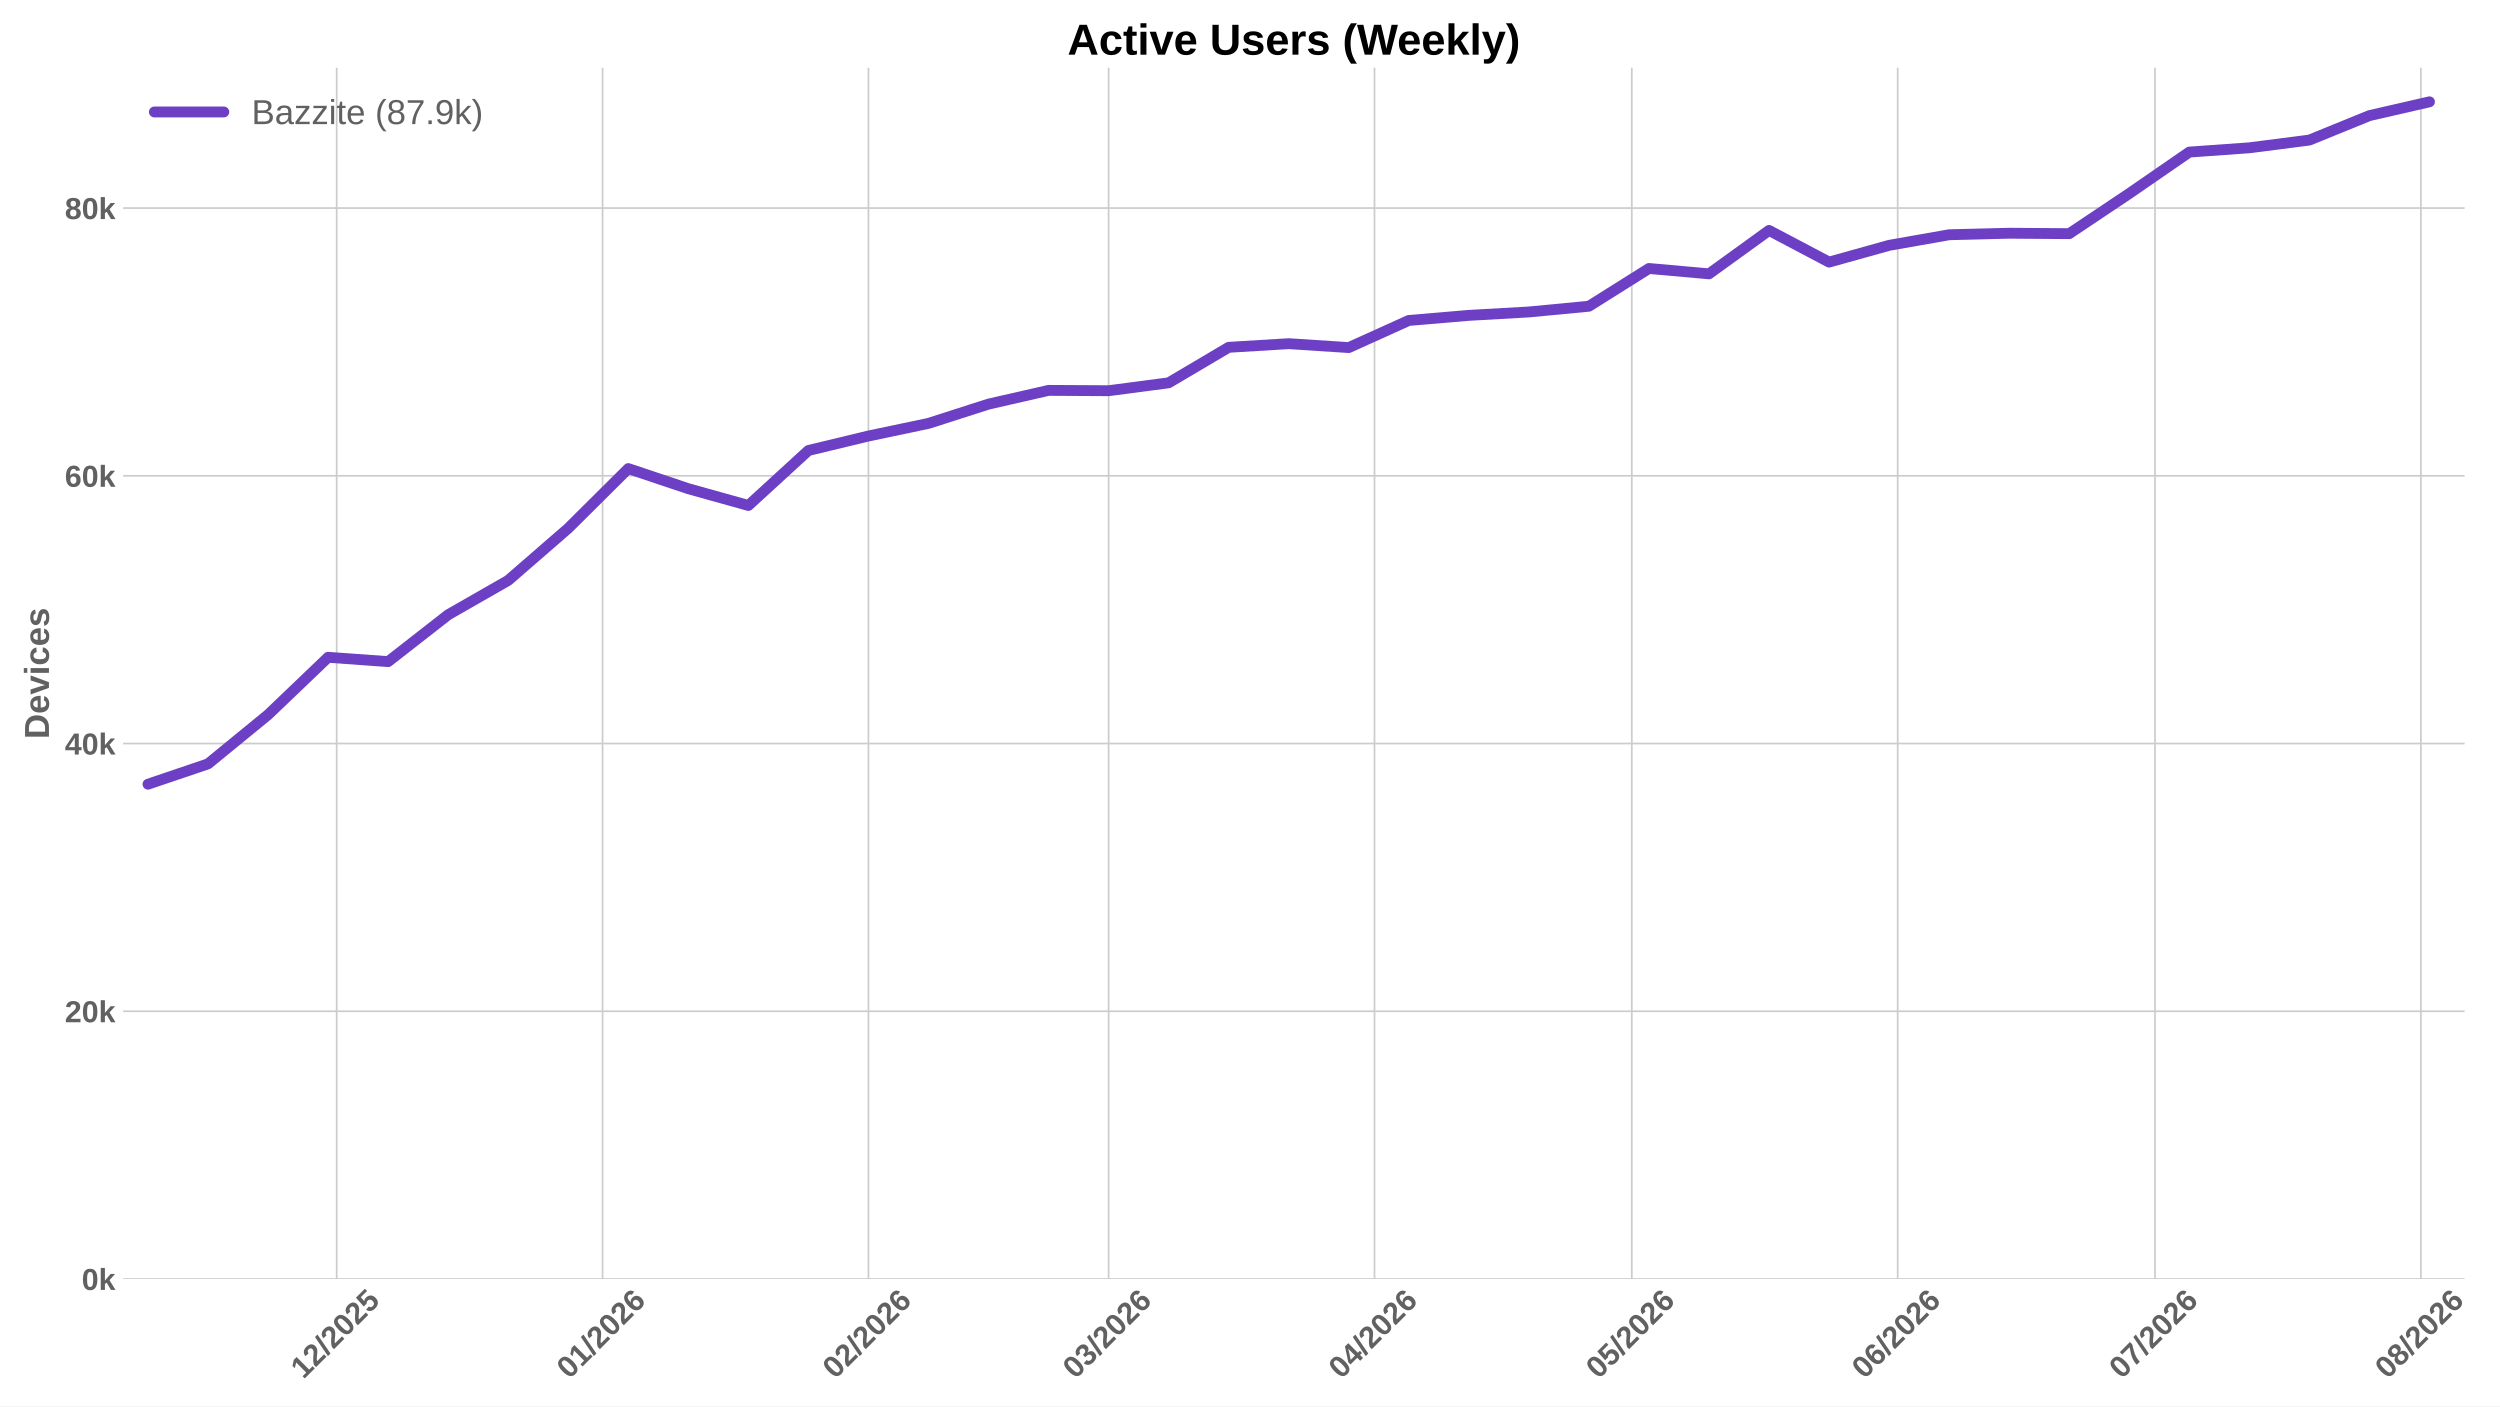
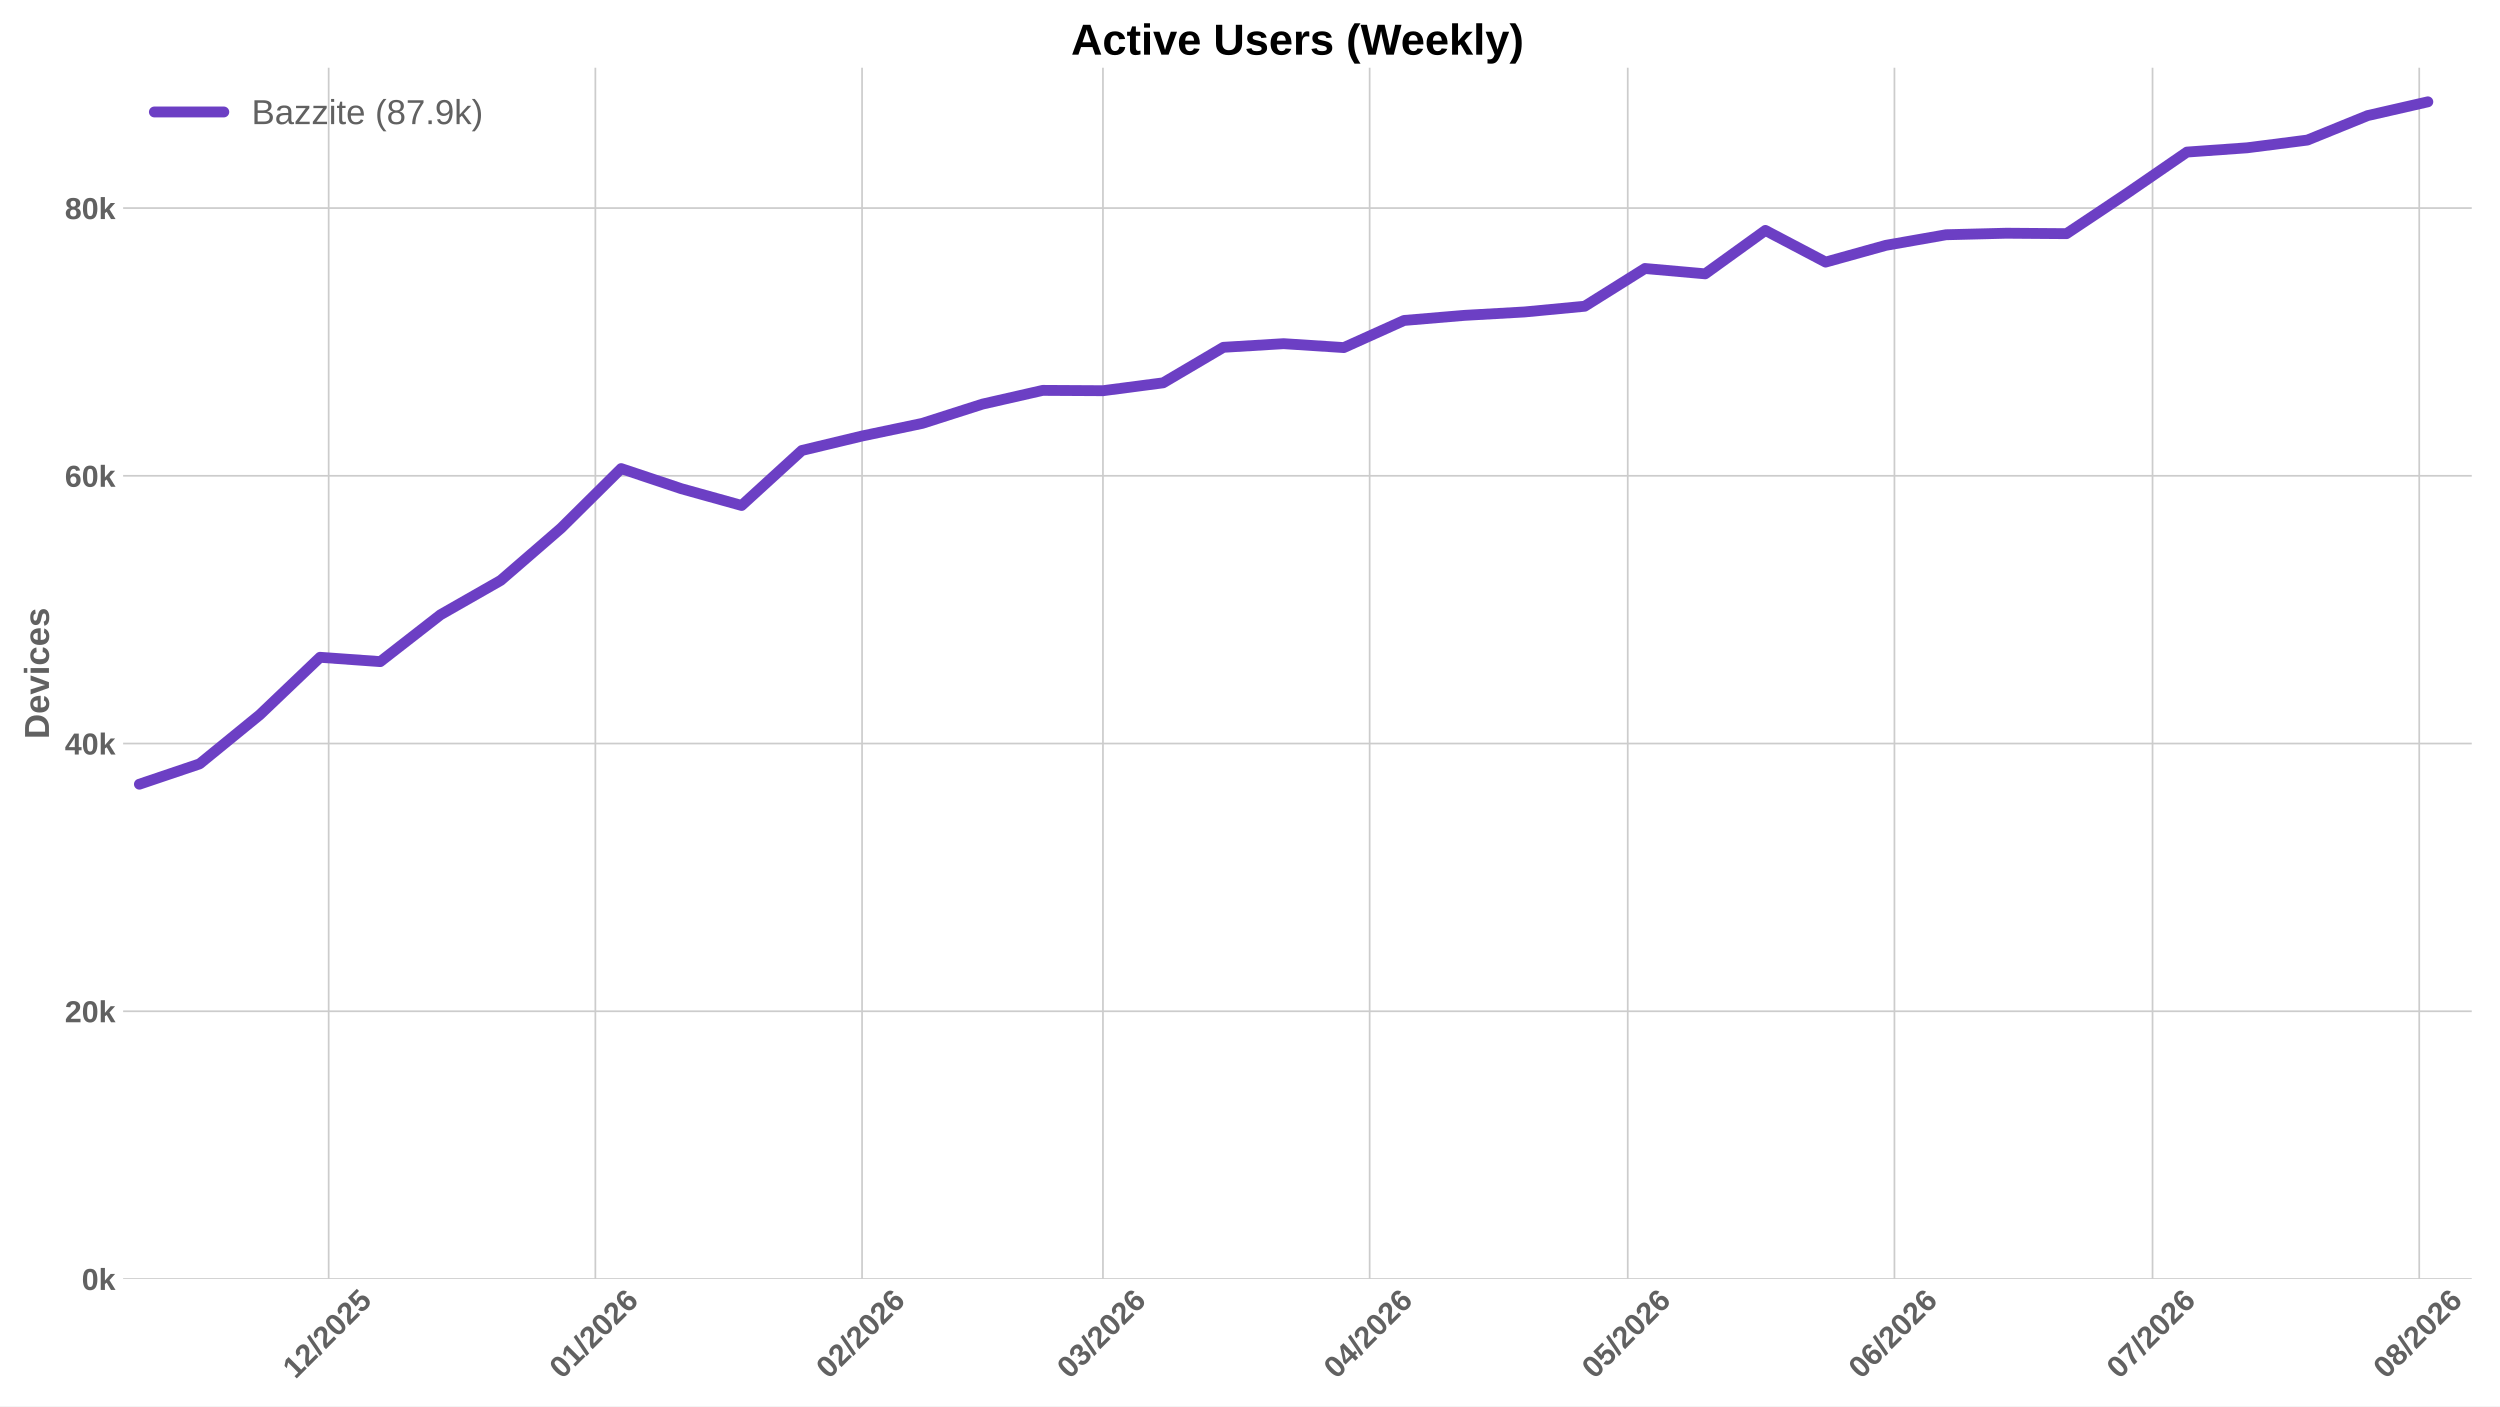
<svg xmlns="http://www.w3.org/2000/svg" xmlns:xlink="http://www.w3.org/1999/xlink" width="1152pt" height="648pt" viewBox="0 0 1152 648" version="1.1">
  <defs>
    <style type="text/css">*{stroke-linejoin: round; stroke-linecap: butt}</style>
  </defs>
  <g id="figure_1">
    <g id="patch_1">
      <path d="M 0 648  L 1152 648  L 1152 0  L 0 0  z " style="fill: #ffffff" />
    </g>
    <g id="axes_1">
      <g id="patch_2">
-         <path d="M 56.73 589.343  L 1135.7 589.343  L 1135.7 31.2  L 56.73 31.2  z " style="fill: #ffffff" />
+         <path d="M 56.73 589.343  L 1138.993 589.343  L 1138.993 31.2  L 56.73 31.2  z " style="fill: #ffffff" />
      </g>
      <g id="matplotlib.axis_1">
        <g id="xtick_1">
          <g id="line2d_1">
-             <path d="M 155.142 589.343  L 155.142 31.2  " clip-path="url(#pb6048ca41b)" style="fill: none; stroke: #cccccc; stroke-width: 0.8; stroke-linecap: round" />
+             <path d="M 151.45 589.343  L 151.45 31.2  " clip-path="url(#p16197e5f18)" style="fill: none; stroke: #cccccc; stroke-width: 0.8; stroke-linecap: round" />
          </g>
          <g id="line2d_2" />
          <g id="text_1">
-             <g style="fill: #616161" transform="translate(139.8117 635.7977) rotate(-45) scale(0.14 -0.14)">
+             <g style="fill: #616161" transform="translate(136.12 635.7977) rotate(-45) scale(0.14 -0.14)">
              <defs>
                <path id="LiberationSans-Bold-31" d="M 403 0  L 403 653  L 1494 653  L 1494 3656  L 438 2997  L 438 3688  L 1541 4403  L 2372 4403  L 2372 653  L 3381 653  L 3381 0  L 403 0  z " transform="scale(0.015625)" />
                <path id="LiberationSans-Bold-32" d="M 222 0  L 222 609  Q 394 988 711 1347  Q 1028 1706 1509 2097  Q 1972 2472 2158 2715  Q 2344 2959 2344 3194  Q 2344 3769 1766 3769  Q 1484 3769 1336 3617  Q 1188 3466 1144 3163  L 259 3213  Q 334 3825 717 4147  Q 1100 4469 1759 4469  Q 2472 4469 2853 4144  Q 3234 3819 3234 3231  Q 3234 2922 3112 2672  Q 2991 2422 2800 2211  Q 2609 2000 2376 1815  Q 2144 1631 1925 1456  Q 1706 1281 1526 1103  Q 1347 925 1259 722  L 3303 722  L 3303 0  L 222 0  z " transform="scale(0.015625)" />
                <path id="LiberationSans-Bold-2f" d="M 63 -128  L 972 4638  L 1716 4638  L 822 -128  L 63 -128  z " transform="scale(0.015625)" />
                <path id="LiberationSans-Bold-30" d="M 3297 2203  Q 3297 1088 2914 512  Q 2531 -63 1766 -63  Q 253 -63 253 2203  Q 253 2994 418 3494  Q 584 3994 915 4231  Q 1247 4469 1791 4469  Q 2572 4469 2934 3903  Q 3297 3338 3297 2203  z M 2416 2203  Q 2416 2813 2356 3150  Q 2297 3488 2165 3634  Q 2034 3781 1784 3781  Q 1519 3781 1383 3632  Q 1247 3484 1189 3148  Q 1131 2813 1131 2203  Q 1131 1600 1192 1261  Q 1253 922 1386 775  Q 1519 628 1772 628  Q 2022 628 2158 783  Q 2294 938 2355 1278  Q 2416 1619 2416 2203  z " transform="scale(0.015625)" />
                <path id="LiberationSans-Bold-35" d="M 3381 1466  Q 3381 766 2945 351  Q 2509 -63 1750 -63  Q 1088 -63 689 235  Q 291 534 197 1100  L 1075 1172  Q 1144 891 1319 762  Q 1494 634 1759 634  Q 2088 634 2283 843  Q 2478 1053 2478 1447  Q 2478 1794 2293 2001  Q 2109 2209 1778 2209  Q 1413 2209 1181 1925  L 325 1925  L 478 4403  L 3125 4403  L 3125 3750  L 1275 3750  L 1203 2638  Q 1522 2919 2000 2919  Q 2628 2919 3004 2528  Q 3381 2138 3381 1466  z " transform="scale(0.015625)" />
              </defs>
              <use xlink:href="#LiberationSans-Bold-31" />
              <use xlink:href="#LiberationSans-Bold-32" transform="translate(55.61523 0)" />
              <use xlink:href="#LiberationSans-Bold-2f" transform="translate(111.2305 0)" />
              <use xlink:href="#LiberationSans-Bold-32" transform="translate(139.0137 0)" />
              <use xlink:href="#LiberationSans-Bold-30" transform="translate(194.6289 0)" />
              <use xlink:href="#LiberationSans-Bold-32" transform="translate(250.2441 0)" />
              <use xlink:href="#LiberationSans-Bold-35" transform="translate(305.8594 0)" />
            </g>
          </g>
        </g>
        <g id="xtick_2">
          <g id="line2d_3">
-             <path d="M 277.662 589.343  L 277.662 31.2  " clip-path="url(#pb6048ca41b)" style="fill: none; stroke: #cccccc; stroke-width: 0.8; stroke-linecap: round" />
+             <path d="M 274.345 589.343  L 274.345 31.2  " clip-path="url(#p16197e5f18)" style="fill: none; stroke: #cccccc; stroke-width: 0.8; stroke-linecap: round" />
          </g>
          <g id="line2d_4" />
          <g id="text_2">
-             <g style="fill: #616161" transform="translate(262.3321 635.7977) rotate(-45) scale(0.14 -0.14)">
+             <g style="fill: #616161" transform="translate(259.0144 635.7977) rotate(-45) scale(0.14 -0.14)">
              <defs>
                <path id="LiberationSans-Bold-36" d="M 3328 1441  Q 3328 738 2934 337  Q 2541 -63 1847 -63  Q 1069 -63 651 482  Q 234 1028 234 2100  Q 234 3278 657 3873  Q 1081 4469 1869 4469  Q 2428 4469 2751 4222  Q 3075 3975 3209 3456  L 2381 3341  Q 2263 3775 1850 3775  Q 1497 3775 1295 3422  Q 1094 3069 1094 2350  Q 1234 2584 1484 2709  Q 1734 2834 2050 2834  Q 2641 2834 2984 2459  Q 3328 2084 3328 1441  z M 2447 1416  Q 2447 1791 2273 1989  Q 2100 2188 1797 2188  Q 1506 2188 1331 2002  Q 1156 1816 1156 1509  Q 1156 1125 1339 873  Q 1522 622 1819 622  Q 2116 622 2281 833  Q 2447 1044 2447 1416  z " transform="scale(0.015625)" />
              </defs>
              <use xlink:href="#LiberationSans-Bold-30" />
              <use xlink:href="#LiberationSans-Bold-31" transform="translate(55.61523 0)" />
              <use xlink:href="#LiberationSans-Bold-2f" transform="translate(111.2305 0)" />
              <use xlink:href="#LiberationSans-Bold-32" transform="translate(139.0137 0)" />
              <use xlink:href="#LiberationSans-Bold-30" transform="translate(194.6289 0)" />
              <use xlink:href="#LiberationSans-Bold-32" transform="translate(250.2441 0)" />
              <use xlink:href="#LiberationSans-Bold-36" transform="translate(305.8594 0)" />
            </g>
          </g>
        </g>
        <g id="xtick_3">
          <g id="line2d_5">
-             <path d="M 400.183 589.343  L 400.183 31.2  " clip-path="url(#pb6048ca41b)" style="fill: none; stroke: #cccccc; stroke-width: 0.8; stroke-linecap: round" />
+             <path d="M 397.239 589.343  L 397.239 31.2  " clip-path="url(#p16197e5f18)" style="fill: none; stroke: #cccccc; stroke-width: 0.8; stroke-linecap: round" />
          </g>
          <g id="line2d_6" />
          <g id="text_3">
-             <g style="fill: #616161" transform="translate(384.8525 635.7977) rotate(-45) scale(0.14 -0.14)">
+             <g style="fill: #616161" transform="translate(381.9087 635.7977) rotate(-45) scale(0.14 -0.14)">
              <use xlink:href="#LiberationSans-Bold-30" />
              <use xlink:href="#LiberationSans-Bold-32" transform="translate(55.61523 0)" />
              <use xlink:href="#LiberationSans-Bold-2f" transform="translate(111.2305 0)" />
              <use xlink:href="#LiberationSans-Bold-32" transform="translate(139.0137 0)" />
              <use xlink:href="#LiberationSans-Bold-30" transform="translate(194.6289 0)" />
              <use xlink:href="#LiberationSans-Bold-32" transform="translate(250.2441 0)" />
              <use xlink:href="#LiberationSans-Bold-36" transform="translate(305.8594 0)" />
            </g>
          </g>
        </g>
        <g id="xtick_4">
          <g id="line2d_7">
-             <path d="M 510.846 589.343  L 510.846 31.2  " clip-path="url(#pb6048ca41b)" style="fill: none; stroke: #cccccc; stroke-width: 0.8; stroke-linecap: round" />
+             <path d="M 508.24 589.343  L 508.24 31.2  " clip-path="url(#p16197e5f18)" style="fill: none; stroke: #cccccc; stroke-width: 0.8; stroke-linecap: round" />
          </g>
          <g id="line2d_8" />
          <g id="text_4">
-             <g style="fill: #616161" transform="translate(495.516 635.7977) rotate(-45) scale(0.14 -0.14)">
+             <g style="fill: #616161" transform="translate(492.91 635.7977) rotate(-45) scale(0.14 -0.14)">
              <defs>
                <path id="LiberationSans-Bold-33" d="M 3328 1222  Q 3328 603 2922 265  Q 2516 -72 1766 -72  Q 1056 -72 637 254  Q 219 581 147 1197  L 1041 1275  Q 1125 641 1763 641  Q 2078 641 2253 797  Q 2428 953 2428 1275  Q 2428 1569 2215 1725  Q 2003 1881 1584 1881  L 1278 1881  L 1278 2591  L 1566 2591  Q 1944 2591 2134 2745  Q 2325 2900 2325 3188  Q 2325 3459 2173 3614  Q 2022 3769 1731 3769  Q 1459 3769 1292 3619  Q 1125 3469 1100 3194  L 222 3256  Q 291 3825 694 4147  Q 1097 4469 1747 4469  Q 2438 4469 2827 4158  Q 3216 3847 3216 3297  Q 3216 2884 2973 2618  Q 2731 2353 2275 2266  L 2275 2253  Q 2781 2194 3054 1920  Q 3328 1647 3328 1222  z " transform="scale(0.015625)" />
              </defs>
              <use xlink:href="#LiberationSans-Bold-30" />
              <use xlink:href="#LiberationSans-Bold-33" transform="translate(55.61523 0)" />
              <use xlink:href="#LiberationSans-Bold-2f" transform="translate(111.2305 0)" />
              <use xlink:href="#LiberationSans-Bold-32" transform="translate(139.0137 0)" />
              <use xlink:href="#LiberationSans-Bold-30" transform="translate(194.6289 0)" />
              <use xlink:href="#LiberationSans-Bold-32" transform="translate(250.2441 0)" />
              <use xlink:href="#LiberationSans-Bold-36" transform="translate(305.8594 0)" />
            </g>
          </g>
        </g>
        <g id="xtick_5">
          <g id="line2d_9">
-             <path d="M 633.367 589.343  L 633.367 31.2  " clip-path="url(#pb6048ca41b)" style="fill: none; stroke: #cccccc; stroke-width: 0.8; stroke-linecap: round" />
+             <path d="M 631.135 589.343  L 631.135 31.2  " clip-path="url(#p16197e5f18)" style="fill: none; stroke: #cccccc; stroke-width: 0.8; stroke-linecap: round" />
          </g>
          <g id="line2d_10" />
          <g id="text_5">
-             <g style="fill: #616161" transform="translate(618.0364 635.7977) rotate(-45) scale(0.14 -0.14)">
+             <g style="fill: #616161" transform="translate(615.8044 635.7977) rotate(-45) scale(0.14 -0.14)">
              <defs>
                <path id="LiberationSans-Bold-34" d="M 2938 897  L 2938 0  L 2100 0  L 2100 897  L 97 897  L 97 1556  L 1956 4403  L 2938 4403  L 2938 1550  L 3525 1550  L 3525 897  L 2938 897  z M 2100 2991  Q 2100 3159 2111 3356  Q 2122 3553 2128 3609  Q 2047 3434 1834 3103  L 813 1550  L 2100 1550  L 2100 2991  z " transform="scale(0.015625)" />
              </defs>
              <use xlink:href="#LiberationSans-Bold-30" />
              <use xlink:href="#LiberationSans-Bold-34" transform="translate(55.61523 0)" />
              <use xlink:href="#LiberationSans-Bold-2f" transform="translate(111.2305 0)" />
              <use xlink:href="#LiberationSans-Bold-32" transform="translate(139.0137 0)" />
              <use xlink:href="#LiberationSans-Bold-30" transform="translate(194.6289 0)" />
              <use xlink:href="#LiberationSans-Bold-32" transform="translate(250.2441 0)" />
              <use xlink:href="#LiberationSans-Bold-36" transform="translate(305.8594 0)" />
            </g>
          </g>
        </g>
        <g id="xtick_6">
          <g id="line2d_11">
-             <path d="M 751.935 589.343  L 751.935 31.2  " clip-path="url(#pb6048ca41b)" style="fill: none; stroke: #cccccc; stroke-width: 0.8; stroke-linecap: round" />
+             <path d="M 750.065 589.343  L 750.065 31.2  " clip-path="url(#p16197e5f18)" style="fill: none; stroke: #cccccc; stroke-width: 0.8; stroke-linecap: round" />
          </g>
          <g id="line2d_12" />
          <g id="text_6">
-             <g style="fill: #616161" transform="translate(736.6046 635.7977) rotate(-45) scale(0.14 -0.14)">
+             <g style="fill: #616161" transform="translate(734.7344 635.7977) rotate(-45) scale(0.14 -0.14)">
              <use xlink:href="#LiberationSans-Bold-30" />
              <use xlink:href="#LiberationSans-Bold-35" transform="translate(55.61523 0)" />
              <use xlink:href="#LiberationSans-Bold-2f" transform="translate(111.2305 0)" />
              <use xlink:href="#LiberationSans-Bold-32" transform="translate(139.0137 0)" />
              <use xlink:href="#LiberationSans-Bold-30" transform="translate(194.6289 0)" />
              <use xlink:href="#LiberationSans-Bold-32" transform="translate(250.2441 0)" />
              <use xlink:href="#LiberationSans-Bold-36" transform="translate(305.8594 0)" />
            </g>
          </g>
        </g>
        <g id="xtick_7">
          <g id="line2d_13">
-             <path d="M 874.455 589.343  L 874.455 31.2  " clip-path="url(#pb6048ca41b)" style="fill: none; stroke: #cccccc; stroke-width: 0.8; stroke-linecap: round" />
+             <path d="M 872.959 589.343  L 872.959 31.2  " clip-path="url(#p16197e5f18)" style="fill: none; stroke: #cccccc; stroke-width: 0.8; stroke-linecap: round" />
          </g>
          <g id="line2d_14" />
          <g id="text_7">
-             <g style="fill: #616161" transform="translate(859.125 635.7977) rotate(-45) scale(0.14 -0.14)">
+             <g style="fill: #616161" transform="translate(857.6287 635.7977) rotate(-45) scale(0.14 -0.14)">
              <use xlink:href="#LiberationSans-Bold-30" />
              <use xlink:href="#LiberationSans-Bold-36" transform="translate(55.61523 0)" />
              <use xlink:href="#LiberationSans-Bold-2f" transform="translate(111.2305 0)" />
              <use xlink:href="#LiberationSans-Bold-32" transform="translate(139.0137 0)" />
              <use xlink:href="#LiberationSans-Bold-30" transform="translate(194.6289 0)" />
              <use xlink:href="#LiberationSans-Bold-32" transform="translate(250.2441 0)" />
              <use xlink:href="#LiberationSans-Bold-36" transform="translate(305.8594 0)" />
            </g>
          </g>
        </g>
        <g id="xtick_8">
          <g id="line2d_15">
-             <path d="M 993.023 589.343  L 993.023 31.2  " clip-path="url(#pb6048ca41b)" style="fill: none; stroke: #cccccc; stroke-width: 0.8; stroke-linecap: round" />
+             <path d="M 991.889 589.343  L 991.889 31.2  " clip-path="url(#p16197e5f18)" style="fill: none; stroke: #cccccc; stroke-width: 0.8; stroke-linecap: round" />
          </g>
          <g id="line2d_16" />
          <g id="text_8">
-             <g style="fill: #616161" transform="translate(977.6931 635.7977) rotate(-45) scale(0.14 -0.14)">
+             <g style="fill: #616161" transform="translate(976.5588 635.7977) rotate(-45) scale(0.14 -0.14)">
              <defs>
                <path id="LiberationSans-Bold-37" d="M 3278 3706  Q 2981 3238 2717 2797  Q 2453 2356 2256 1911  Q 2059 1466 1945 995  Q 1831 525 1831 0  L 916 0  Q 916 550 1059 1064  Q 1203 1578 1475 2111  Q 1747 2644 2463 3681  L 275 3681  L 275 4403  L 3278 4403  L 3278 3706  z " transform="scale(0.015625)" />
              </defs>
              <use xlink:href="#LiberationSans-Bold-30" />
              <use xlink:href="#LiberationSans-Bold-37" transform="translate(55.61523 0)" />
              <use xlink:href="#LiberationSans-Bold-2f" transform="translate(111.2305 0)" />
              <use xlink:href="#LiberationSans-Bold-32" transform="translate(139.0137 0)" />
              <use xlink:href="#LiberationSans-Bold-30" transform="translate(194.6289 0)" />
              <use xlink:href="#LiberationSans-Bold-32" transform="translate(250.2441 0)" />
              <use xlink:href="#LiberationSans-Bold-36" transform="translate(305.8594 0)" />
            </g>
          </g>
        </g>
        <g id="xtick_9">
          <g id="line2d_17">
-             <path d="M 1115.544 589.343  L 1115.544 31.2  " clip-path="url(#pb6048ca41b)" style="fill: none; stroke: #cccccc; stroke-width: 0.8; stroke-linecap: round" />
+             <path d="M 1114.783 589.343  L 1114.783 31.2  " clip-path="url(#p16197e5f18)" style="fill: none; stroke: #cccccc; stroke-width: 0.8; stroke-linecap: round" />
          </g>
          <g id="line2d_18" />
          <g id="text_9">
-             <g style="fill: #616161" transform="translate(1100.213 635.7977) rotate(-45) scale(0.14 -0.14)">
+             <g style="fill: #616161" transform="translate(1099.453 635.7977) rotate(-45) scale(0.14 -0.14)">
              <defs>
                <path id="LiberationSans-Bold-38" d="M 3363 1241  Q 3363 622 2953 279  Q 2544 -63 1784 -63  Q 1031 -63 617 278  Q 203 619 203 1234  Q 203 1656 447 1945  Q 691 2234 1100 2303  L 1100 2316  Q 744 2394 525 2669  Q 306 2944 306 3303  Q 306 3844 689 4156  Q 1072 4469 1772 4469  Q 2488 4469 2870 4164  Q 3253 3859 3253 3297  Q 3253 2938 3036 2666  Q 2819 2394 2453 2322  L 2453 2309  Q 2878 2241 3120 1961  Q 3363 1681 3363 1241  z M 2350 3250  Q 2350 3563 2206 3708  Q 2063 3853 1772 3853  Q 1203 3853 1203 3250  Q 1203 2619 1778 2619  Q 2066 2619 2208 2766  Q 2350 2913 2350 3250  z M 2453 1313  Q 2453 2003 1766 2003  Q 1447 2003 1276 1822  Q 1106 1641 1106 1300  Q 1106 913 1275 734  Q 1444 556 1791 556  Q 2131 556 2292 734  Q 2453 913 2453 1313  z " transform="scale(0.015625)" />
              </defs>
              <use xlink:href="#LiberationSans-Bold-30" />
              <use xlink:href="#LiberationSans-Bold-38" transform="translate(55.61523 0)" />
              <use xlink:href="#LiberationSans-Bold-2f" transform="translate(111.2305 0)" />
              <use xlink:href="#LiberationSans-Bold-32" transform="translate(139.0137 0)" />
              <use xlink:href="#LiberationSans-Bold-30" transform="translate(194.6289 0)" />
              <use xlink:href="#LiberationSans-Bold-32" transform="translate(250.2441 0)" />
              <use xlink:href="#LiberationSans-Bold-36" transform="translate(305.8594 0)" />
            </g>
          </g>
        </g>
      </g>
      <g id="matplotlib.axis_2">
        <g id="ytick_1">
          <g id="line2d_19">
-             <path d="M 56.73 589.343  L 1135.7 589.343  " clip-path="url(#pb6048ca41b)" style="fill: none; stroke: #cccccc; stroke-width: 0.8; stroke-linecap: round" />
+             <path d="M 56.73 589.343  L 1138.993 589.343  " clip-path="url(#p16197e5f18)" style="fill: none; stroke: #cccccc; stroke-width: 0.8; stroke-linecap: round" />
          </g>
          <g id="line2d_20" />
          <g id="text_10">
            <g style="fill: #616161" transform="translate(37.65937 594.416) scale(0.14 -0.14)">
              <defs>
                <path id="LiberationSans-Bold-6b" d="M 2606 0  L 1703 1531  L 1325 1269  L 1325 0  L 447 0  L 447 4638  L 1325 4638  L 1325 1981  L 2531 3381  L 3475 3381  L 2288 2063  L 3566 0  L 2606 0  z " transform="scale(0.015625)" />
              </defs>
              <use xlink:href="#LiberationSans-Bold-30" />
              <use xlink:href="#LiberationSans-Bold-6b" transform="translate(55.61523 0)" />
            </g>
          </g>
        </g>
        <g id="ytick_2">
          <g id="line2d_21">
-             <path d="M 56.73 465.977  L 1135.7 465.977  " clip-path="url(#pb6048ca41b)" style="fill: none; stroke: #cccccc; stroke-width: 0.8; stroke-linecap: round" />
+             <path d="M 56.73 465.977  L 1138.993 465.977  " clip-path="url(#p16197e5f18)" style="fill: none; stroke: #cccccc; stroke-width: 0.8; stroke-linecap: round" />
          </g>
          <g id="line2d_22" />
          <g id="text_11">
            <g style="fill: #616161" transform="translate(29.87406 471.0502) scale(0.14 -0.14)">
              <use xlink:href="#LiberationSans-Bold-32" />
              <use xlink:href="#LiberationSans-Bold-30" transform="translate(55.61523 0)" />
              <use xlink:href="#LiberationSans-Bold-6b" transform="translate(111.2305 0)" />
            </g>
          </g>
        </g>
        <g id="ytick_3">
          <g id="line2d_23">
-             <path d="M 56.73 342.611  L 1135.7 342.611  " clip-path="url(#pb6048ca41b)" style="fill: none; stroke: #cccccc; stroke-width: 0.8; stroke-linecap: round" />
+             <path d="M 56.73 342.611  L 1138.993 342.611  " clip-path="url(#p16197e5f18)" style="fill: none; stroke: #cccccc; stroke-width: 0.8; stroke-linecap: round" />
          </g>
          <g id="line2d_24" />
          <g id="text_12">
            <g style="fill: #616161" transform="translate(29.87406 347.6843) scale(0.14 -0.14)">
              <use xlink:href="#LiberationSans-Bold-34" />
              <use xlink:href="#LiberationSans-Bold-30" transform="translate(55.61523 0)" />
              <use xlink:href="#LiberationSans-Bold-6b" transform="translate(111.2305 0)" />
            </g>
          </g>
        </g>
        <g id="ytick_4">
          <g id="line2d_25">
-             <path d="M 56.73 219.246  L 1135.7 219.246  " clip-path="url(#pb6048ca41b)" style="fill: none; stroke: #cccccc; stroke-width: 0.8; stroke-linecap: round" />
+             <path d="M 56.73 219.246  L 1138.993 219.246  " clip-path="url(#p16197e5f18)" style="fill: none; stroke: #cccccc; stroke-width: 0.8; stroke-linecap: round" />
          </g>
          <g id="line2d_26" />
          <g id="text_13">
            <g style="fill: #616161" transform="translate(29.87406 224.3185) scale(0.14 -0.14)">
              <use xlink:href="#LiberationSans-Bold-36" />
              <use xlink:href="#LiberationSans-Bold-30" transform="translate(55.61523 0)" />
              <use xlink:href="#LiberationSans-Bold-6b" transform="translate(111.2305 0)" />
            </g>
          </g>
        </g>
        <g id="ytick_5">
          <g id="line2d_27">
-             <path d="M 56.73 95.88  L 1135.7 95.88  " clip-path="url(#pb6048ca41b)" style="fill: none; stroke: #cccccc; stroke-width: 0.8; stroke-linecap: round" />
+             <path d="M 56.73 95.88  L 1138.993 95.88  " clip-path="url(#p16197e5f18)" style="fill: none; stroke: #cccccc; stroke-width: 0.8; stroke-linecap: round" />
          </g>
          <g id="line2d_28" />
          <g id="text_14">
            <g style="fill: #616161" transform="translate(29.87406 100.9526) scale(0.14 -0.14)">
              <use xlink:href="#LiberationSans-Bold-38" />
              <use xlink:href="#LiberationSans-Bold-30" transform="translate(55.61523 0)" />
              <use xlink:href="#LiberationSans-Bold-6b" transform="translate(111.2305 0)" />
            </g>
          </g>
        </g>
        <g id="text_15">
          <g style="fill: #616161" transform="translate(22.55406 340.5153) rotate(-90) scale(0.16 -0.16)">
            <defs>
              <path id="LiberationSans-Bold-44" d="M 4353 2234  Q 4353 1553 4086 1045  Q 3819 538 3330 269  Q 2841 0 2209 0  L 428 0  L 428 4403  L 2022 4403  Q 3134 4403 3743 3842  Q 4353 3281 4353 2234  z M 3425 2234  Q 3425 2944 3056 3317  Q 2688 3691 2003 3691  L 1350 3691  L 1350 713  L 2131 713  Q 2725 713 3075 1122  Q 3425 1531 3425 2234  z " transform="scale(0.015625)" />
              <path id="LiberationSans-Bold-65" d="M 1831 -63  Q 1069 -63 659 389  Q 250 841 250 1706  Q 250 2544 665 2994  Q 1081 3444 1844 3444  Q 2572 3444 2956 2961  Q 3341 2478 3341 1547  L 3341 1522  L 1172 1522  Q 1172 1028 1355 776  Q 1538 525 1875 525  Q 2341 525 2463 928  L 3291 856  Q 2931 -63 1831 -63  z M 1831 2891  Q 1522 2891 1355 2675  Q 1188 2459 1178 2072  L 2491 2072  Q 2466 2481 2294 2686  Q 2122 2891 1831 2891  z " transform="scale(0.015625)" />
              <path id="LiberationSans-Bold-76" d="M 2284 0  L 1234 0  L 25 3381  L 953 3381  L 1544 1491  Q 1591 1334 1766 709  Q 1797 838 1894 1159  Q 1991 1481 2613 3381  L 3531 3381  L 2284 0  z " transform="scale(0.015625)" />
              <path id="LiberationSans-Bold-69" d="M 447 3991  L 447 4638  L 1325 4638  L 1325 3991  L 447 3991  z M 447 0  L 447 3381  L 1325 3381  L 1325 0  L 447 0  z " transform="scale(0.015625)" />
              <path id="LiberationSans-Bold-63" d="M 1856 -63  Q 1088 -63 669 395  Q 250 853 250 1672  Q 250 2509 672 2976  Q 1094 3444 1869 3444  Q 2466 3444 2856 3144  Q 3247 2844 3347 2316  L 2463 2272  Q 2425 2531 2275 2686  Q 2125 2841 1850 2841  Q 1172 2841 1172 1706  Q 1172 538 1863 538  Q 2113 538 2281 695  Q 2450 853 2491 1166  L 3372 1125  Q 3325 778 3123 506  Q 2922 234 2594 85  Q 2266 -63 1856 -63  z " transform="scale(0.015625)" />
              <path id="LiberationSans-Bold-73" d="M 3297 988  Q 3297 497 2895 217  Q 2494 -63 1784 -63  Q 1088 -63 717 157  Q 347 378 225 844  L 997 959  Q 1063 719 1223 619  Q 1384 519 1784 519  Q 2153 519 2322 612  Q 2491 706 2491 906  Q 2491 1069 2355 1164  Q 2219 1259 1894 1325  Q 1150 1472 890 1598  Q 631 1725 495 1926  Q 359 2128 359 2422  Q 359 2906 732 3176  Q 1106 3447 1791 3447  Q 2394 3447 2761 3212  Q 3128 2978 3219 2534  L 2441 2453  Q 2403 2659 2256 2761  Q 2109 2863 1791 2863  Q 1478 2863 1322 2783  Q 1166 2703 1166 2516  Q 1166 2369 1286 2283  Q 1406 2197 1691 2141  Q 2088 2059 2395 1973  Q 2703 1888 2889 1769  Q 3075 1650 3186 1464  Q 3297 1278 3297 988  z " transform="scale(0.015625)" />
            </defs>
            <use xlink:href="#LiberationSans-Bold-44" />
            <use xlink:href="#LiberationSans-Bold-65" transform="translate(72.2168 0)" />
            <use xlink:href="#LiberationSans-Bold-76" transform="translate(127.832 0)" />
            <use xlink:href="#LiberationSans-Bold-69" transform="translate(183.4473 0)" />
            <use xlink:href="#LiberationSans-Bold-63" transform="translate(211.2305 0)" />
            <use xlink:href="#LiberationSans-Bold-65" transform="translate(266.8457 0)" />
            <use xlink:href="#LiberationSans-Bold-73" transform="translate(322.4609 0)" />
          </g>
        </g>
      </g>
      <g id="line2d_29">
-         <path d="M 68.192 361.363  L 95.858 351.987  L 123.524 329.35  L 151.19 302.882  L 178.856 304.874  L 206.521 283.273  L 234.187 267.439  L 261.853 243.419  L 289.519 215.927  L 317.185 225.204  L 344.851 232.921  L 372.517 207.581  L 400.183 200.913  L 427.849 195.091  L 455.515 186.208  L 483.18 179.886  L 510.846 180.04  L 538.512 176.401  L 566.178 160.042  L 593.844 158.365  L 621.51 160.166  L 649.176 147.663  L 676.842 145.325  L 704.508 143.752  L 732.174 141.112  L 759.839 123.723  L 787.505 126.185  L 815.171 106.181  L 842.837 120.775  L 870.503 113.052  L 898.169 108.173  L 925.835 107.47  L 953.501 107.674  L 981.167 89.163  L 1008.832 70.078  L 1036.498 68.104  L 1064.164 64.545  L 1091.83 53.269  L 1119.496 46.922  " clip-path="url(#pb6048ca41b)" style="fill: none; stroke: #6c3fc4; stroke-width: 5; stroke-linecap: round" />
+         <path d="M 64.235 361.363  L 91.985 351.987  L 119.736 329.35  L 147.486 302.882  L 175.236 304.874  L 202.987 283.273  L 230.737 267.439  L 258.487 243.419  L 286.238 215.927  L 313.988 225.204  L 341.738 232.921  L 369.489 207.581  L 397.239 200.913  L 424.989 195.091  L 452.74 186.208  L 480.49 179.886  L 508.24 180.04  L 535.991 176.401  L 563.741 160.042  L 591.491 158.365  L 619.242 160.166  L 646.992 147.663  L 674.742 145.325  L 702.493 143.752  L 730.243 141.112  L 757.993 123.723  L 785.744 126.185  L 813.494 106.181  L 841.244 120.775  L 868.995 113.052  L 896.745 108.173  L 924.495 107.47  L 952.246 107.674  L 979.996 89.163  L 1007.746 70.078  L 1035.497 68.104  L 1063.247 64.545  L 1090.997 53.269  L 1118.748 46.922  " clip-path="url(#p16197e5f18)" style="fill: none; stroke: #6c3fc4; stroke-width: 5; stroke-linecap: round" />
      </g>
      <g id="patch_3">
        <path d="M 56.73 589.343  L 56.73 31.2  " style="fill: none" />
      </g>
      <g id="patch_4">
-         <path d="M 1135.7 589.343  L 1135.7 31.2  " style="fill: none" />
+         <path d="M 1138.993 589.343  L 1138.993 31.2  " style="fill: none" />
      </g>
      <g id="patch_5">
-         <path d="M 56.73 589.343  L 1135.7 589.343  " style="fill: none" />
+         <path d="M 56.73 589.343  L 1138.993 589.343  " style="fill: none" />
      </g>
      <g id="patch_6">
-         <path d="M 56.73 31.2  L 1135.7 31.2  " style="fill: none" />
+         <path d="M 56.73 31.2  L 1138.993 31.2  " style="fill: none" />
      </g>
      <g id="text_16">
-         <g transform="translate(491.904 25.2) scale(0.2 -0.2)">
+         <g transform="translate(493.5506 25.2) scale(0.2 -0.2)">
          <defs>
            <path id="LiberationSans-Bold-41" d="M 3541 0  L 3150 1125  L 1472 1125  L 1081 0  L 159 0  L 1766 4403  L 2853 4403  L 4453 0  L 3541 0  z M 2309 3725  L 2291 3656  Q 2259 3544 2215 3400  Q 2172 3256 1678 1819  L 2944 1819  L 2509 3084  L 2375 3509  L 2309 3725  z " transform="scale(0.015625)" />
            <path id="LiberationSans-Bold-74" d="M 1313 -56  Q 925 -56 715 155  Q 506 366 506 794  L 506 2788  L 78 2788  L 78 3381  L 550 3381  L 825 4175  L 1375 4175  L 1375 3381  L 2016 3381  L 2016 2788  L 1375 2788  L 1375 1031  Q 1375 784 1469 667  Q 1563 550 1759 550  Q 1863 550 2053 594  L 2053 50  Q 1728 -56 1313 -56  z " transform="scale(0.015625)" />
            <path id="LiberationSans-Bold-20" transform="scale(0.015625)" />
            <path id="LiberationSans-Bold-55" d="M 2259 -63  Q 1350 -63 867 381  Q 384 825 384 1650  L 384 4403  L 1306 4403  L 1306 1722  Q 1306 1200 1554 929  Q 1803 659 2284 659  Q 2778 659 3043 942  Q 3309 1225 3309 1753  L 3309 4403  L 4231 4403  L 4231 1697  Q 4231 859 3714 398  Q 3197 -63 2259 -63  z " transform="scale(0.015625)" />
            <path id="LiberationSans-Bold-72" d="M 447 0  L 447 2588  Q 447 2866 439 3052  Q 431 3238 422 3381  L 1259 3381  Q 1269 3325 1284 3039  Q 1300 2753 1300 2659  L 1313 2659  Q 1441 3016 1541 3161  Q 1641 3306 1778 3376  Q 1916 3447 2122 3447  Q 2291 3447 2394 3400  L 2394 2666  Q 2181 2713 2019 2713  Q 1691 2713 1508 2447  Q 1325 2181 1325 1659  L 1325 0  L 447 0  z " transform="scale(0.015625)" />
            <path id="LiberationSans-Bold-28" d="M 1247 -1328  Q 756 -622 537 81  Q 319 784 319 1659  Q 319 2531 537 3232  Q 756 3934 1247 4638  L 2125 4638  Q 1631 3925 1407 3219  Q 1184 2513 1184 1656  Q 1184 803 1406 101  Q 1628 -600 2125 -1328  L 1247 -1328  z " transform="scale(0.015625)" />
            <path id="LiberationSans-Bold-57" d="M 4897 0  L 3803 0  L 3206 2547  Q 3097 2997 3022 3488  Q 2947 3078 2900 2864  Q 2853 2650 2234 0  L 1141 0  L 6 4403  L 941 4403  L 1578 1559  L 1722 872  Q 1809 1306 1892 1701  Q 1975 2097 2516 4403  L 3547 4403  L 4103 2059  Q 4169 1797 4325 872  L 4403 1234  L 4569 1953  L 5100 4403  L 6034 4403  L 4897 0  z " transform="scale(0.015625)" />
            <path id="LiberationSans-Bold-6c" d="M 447 0  L 447 4638  L 1325 4638  L 1325 0  L 447 0  z " transform="scale(0.015625)" />
            <path id="LiberationSans-Bold-79" d="M 884 -1328  Q 569 -1328 331 -1288  L 331 -663  Q 497 -688 634 -688  Q 822 -688 945 -628  Q 1069 -569 1167 -431  Q 1266 -294 1388 34  L 50 3381  L 978 3381  L 1509 1797  Q 1634 1456 1825 753  L 1903 1050  L 2106 1784  L 2606 3381  L 3525 3381  L 2188 -178  Q 1919 -828 1630 -1078  Q 1341 -1328 884 -1328  z " transform="scale(0.015625)" />
            <path id="LiberationSans-Bold-29" d="M 6 -1328  Q 506 -597 726 101  Q 947 800 947 1656  Q 947 2516 722 3223  Q 497 3931 6 4638  L 884 4638  Q 1378 3928 1595 3225  Q 1813 2522 1813 1659  Q 1813 791 1595 87  Q 1378 -616 884 -1328  L 6 -1328  z " transform="scale(0.015625)" />
          </defs>
          <use xlink:href="#LiberationSans-Bold-41" />
          <use xlink:href="#LiberationSans-Bold-63" transform="translate(72.2168 0)" />
          <use xlink:href="#LiberationSans-Bold-74" transform="translate(127.832 0)" />
          <use xlink:href="#LiberationSans-Bold-69" transform="translate(161.1328 0)" />
          <use xlink:href="#LiberationSans-Bold-76" transform="translate(188.916 0)" />
          <use xlink:href="#LiberationSans-Bold-65" transform="translate(244.5312 0)" />
          <use xlink:href="#LiberationSans-Bold-20" transform="translate(300.1465 0)" />
          <use xlink:href="#LiberationSans-Bold-55" transform="translate(327.9297 0)" />
          <use xlink:href="#LiberationSans-Bold-73" transform="translate(400.1465 0)" />
          <use xlink:href="#LiberationSans-Bold-65" transform="translate(455.7617 0)" />
          <use xlink:href="#LiberationSans-Bold-72" transform="translate(511.377 0)" />
          <use xlink:href="#LiberationSans-Bold-73" transform="translate(550.293 0)" />
          <use xlink:href="#LiberationSans-Bold-20" transform="translate(605.9082 0)" />
          <use xlink:href="#LiberationSans-Bold-28" transform="translate(633.6914 0)" />
          <use xlink:href="#LiberationSans-Bold-57" transform="translate(666.9922 0)" />
          <use xlink:href="#LiberationSans-Bold-65" transform="translate(759.627 0)" />
          <use xlink:href="#LiberationSans-Bold-65" transform="translate(815.2422 0)" />
          <use xlink:href="#LiberationSans-Bold-6b" transform="translate(870.8574 0)" />
          <use xlink:href="#LiberationSans-Bold-6c" transform="translate(926.4727 0)" />
          <use xlink:href="#LiberationSans-Bold-79" transform="translate(954.2559 0)" />
          <use xlink:href="#LiberationSans-Bold-29" transform="translate(1009.871 0)" />
        </g>
      </g>
      <g id="legend_1">
        <g id="line2d_30">
          <path d="M 71.13 51.595  L 87.13 51.595  L 103.13 51.595  " style="fill: none; stroke: #6c3fc4; stroke-width: 5; stroke-linecap: round" />
        </g>
        <g id="text_17">
          <g style="fill: #616161" transform="translate(115.93 57.195) scale(0.16 -0.16)">
            <defs>
              <path id="LiberationSans-42" d="M 3931 1241  Q 3931 653 3503 326  Q 3075 0 2313 0  L 525 0  L 525 4403  L 2125 4403  Q 3675 4403 3675 3334  Q 3675 2944 3456 2678  Q 3238 2413 2838 2322  Q 3363 2259 3647 1970  Q 3931 1681 3931 1241  z M 3075 3263  Q 3075 3619 2831 3772  Q 2588 3925 2125 3925  L 1122 3925  L 1122 2531  L 2125 2531  Q 2603 2531 2839 2711  Q 3075 2891 3075 3263  z M 3328 1288  Q 3328 2066 2234 2066  L 1122 2066  L 1122 478  L 2281 478  Q 2828 478 3078 681  Q 3328 884 3328 1288  z " transform="scale(0.015625)" />
              <path id="LiberationSans-61" d="M 1294 -63  Q 784 -63 528 206  Q 272 475 272 944  Q 272 1469 617 1750  Q 963 2031 1731 2050  L 2491 2063  L 2491 2247  Q 2491 2659 2316 2837  Q 2141 3016 1766 3016  Q 1388 3016 1216 2887  Q 1044 2759 1009 2478  L 422 2531  Q 566 3444 1778 3444  Q 2416 3444 2737 3151  Q 3059 2859 3059 2306  L 3059 850  Q 3059 600 3125 473  Q 3191 347 3375 347  Q 3456 347 3559 369  L 3559 19  Q 3347 -31 3125 -31  Q 2813 -31 2670 133  Q 2528 297 2509 647  L 2491 647  Q 2275 259 1989 98  Q 1703 -63 1294 -63  z M 1422 359  Q 1731 359 1972 500  Q 2213 641 2352 886  Q 2491 1131 2491 1391  L 2491 1669  L 1875 1656  Q 1478 1650 1273 1575  Q 1069 1500 959 1344  Q 850 1188 850 934  Q 850 659 998 509  Q 1147 359 1422 359  z " transform="scale(0.015625)" />
              <path id="LiberationSans-7a" d="M 259 0  L 259 428  L 2150 2947  L 366 2947  L 366 3381  L 2816 3381  L 2816 2953  L 922 434  L 2881 434  L 2881 0  L 259 0  z " transform="scale(0.015625)" />
              <path id="LiberationSans-69" d="M 428 4100  L 428 4638  L 991 4638  L 991 4100  L 428 4100  z M 428 0  L 428 3381  L 991 3381  L 991 0  L 428 0  z " transform="scale(0.015625)" />
              <path id="LiberationSans-74" d="M 1731 25  Q 1453 -50 1163 -50  Q 488 -50 488 716  L 488 2972  L 97 2972  L 97 3381  L 509 3381  L 675 4138  L 1050 4138  L 1050 3381  L 1675 3381  L 1675 2972  L 1050 2972  L 1050 838  Q 1050 594 1129 495  Q 1209 397 1406 397  Q 1519 397 1731 441  L 1731 25  z " transform="scale(0.015625)" />
              <path id="LiberationSans-65" d="M 863 1572  Q 863 991 1103 675  Q 1344 359 1806 359  Q 2172 359 2392 506  Q 2613 653 2691 878  L 3184 738  Q 2881 -63 1806 -63  Q 1056 -63 664 384  Q 272 831 272 1713  Q 272 2550 664 2997  Q 1056 3444 1784 3444  Q 3275 3444 3275 1647  L 3275 1572  L 863 1572  z M 2694 2003  Q 2647 2538 2422 2783  Q 2197 3028 1775 3028  Q 1366 3028 1127 2754  Q 888 2481 869 2003  L 2694 2003  z " transform="scale(0.015625)" />
              <path id="LiberationSans-20" transform="scale(0.015625)" />
              <path id="LiberationSans-28" d="M 397 1663  Q 397 2566 680 3284  Q 963 4003 1550 4638  L 2094 4638  Q 1509 3988 1236 3256  Q 963 2525 963 1656  Q 963 791 1233 62  Q 1503 -666 2094 -1325  L 1550 -1325  Q 959 -688 678 32  Q 397 753 397 1650  L 397 1663  z " transform="scale(0.015625)" />
              <path id="LiberationSans-38" d="M 3281 1228  Q 3281 619 2893 278  Q 2506 -63 1781 -63  Q 1075 -63 676 271  Q 278 606 278 1222  Q 278 1653 525 1947  Q 772 2241 1156 2303  L 1156 2316  Q 797 2400 589 2681  Q 381 2963 381 3341  Q 381 3844 757 4156  Q 1134 4469 1769 4469  Q 2419 4469 2795 4162  Q 3172 3856 3172 3334  Q 3172 2956 2962 2675  Q 2753 2394 2391 2322  L 2391 2309  Q 2813 2241 3047 1952  Q 3281 1663 3281 1228  z M 2588 3303  Q 2588 4050 1769 4050  Q 1372 4050 1164 3862  Q 956 3675 956 3303  Q 956 2925 1170 2726  Q 1384 2528 1775 2528  Q 2172 2528 2380 2711  Q 2588 2894 2588 3303  z M 2697 1281  Q 2697 1691 2453 1898  Q 2209 2106 1769 2106  Q 1341 2106 1100 1882  Q 859 1659 859 1269  Q 859 359 1788 359  Q 2247 359 2472 579  Q 2697 800 2697 1281  z " transform="scale(0.015625)" />
              <path id="LiberationSans-37" d="M 3238 3947  Q 2563 2916 2284 2331  Q 2006 1747 1867 1178  Q 1728 609 1728 0  L 1141 0  Q 1141 844 1498 1776  Q 1856 2709 2694 3925  L 328 3925  L 328 4403  L 3238 4403  L 3238 3947  z " transform="scale(0.015625)" />
              <path id="LiberationSans-2e" d="M 584 0  L 584 684  L 1194 684  L 1194 0  L 584 0  z " transform="scale(0.015625)" />
              <path id="LiberationSans-39" d="M 3256 2291  Q 3256 1156 2842 546  Q 2428 -63 1663 -63  Q 1147 -63 836 154  Q 525 372 391 856  L 928 941  Q 1097 391 1672 391  Q 2156 391 2422 841  Q 2688 1291 2700 2125  Q 2575 1844 2272 1673  Q 1969 1503 1606 1503  Q 1013 1503 656 1909  Q 300 2316 300 2988  Q 300 3678 687 4073  Q 1075 4469 1766 4469  Q 2500 4469 2878 3925  Q 3256 3381 3256 2291  z M 2644 2834  Q 2644 3366 2400 3689  Q 2156 4013 1747 4013  Q 1341 4013 1106 3736  Q 872 3459 872 2988  Q 872 2506 1106 2226  Q 1341 1947 1741 1947  Q 1984 1947 2193 2058  Q 2403 2169 2523 2372  Q 2644 2575 2644 2834  z " transform="scale(0.015625)" />
              <path id="LiberationSans-6b" d="M 2550 0  L 1406 1544  L 994 1203  L 994 0  L 431 0  L 431 4638  L 994 4638  L 994 1741  L 2478 3381  L 3138 3381  L 1766 1928  L 3209 0  L 2550 0  z " transform="scale(0.015625)" />
              <path id="LiberationSans-29" d="M 1734 1650  Q 1734 747 1451 28  Q 1169 -691 581 -1325  L 38 -1325  Q 625 -669 897 57  Q 1169 784 1169 1656  Q 1169 2528 895 3256  Q 622 3984 38 4638  L 581 4638  Q 1172 4000 1453 3279  Q 1734 2559 1734 1663  L 1734 1650  z " transform="scale(0.015625)" />
            </defs>
            <use xlink:href="#LiberationSans-42" />
            <use xlink:href="#LiberationSans-61" transform="translate(66.69922 0)" />
            <use xlink:href="#LiberationSans-7a" transform="translate(122.3145 0)" />
            <use xlink:href="#LiberationSans-7a" transform="translate(172.3145 0)" />
            <use xlink:href="#LiberationSans-69" transform="translate(222.3145 0)" />
            <use xlink:href="#LiberationSans-74" transform="translate(244.5312 0)" />
            <use xlink:href="#LiberationSans-65" transform="translate(272.3145 0)" />
            <use xlink:href="#LiberationSans-20" transform="translate(327.9297 0)" />
            <use xlink:href="#LiberationSans-28" transform="translate(355.7129 0)" />
            <use xlink:href="#LiberationSans-38" transform="translate(389.0137 0)" />
            <use xlink:href="#LiberationSans-37" transform="translate(444.6289 0)" />
            <use xlink:href="#LiberationSans-2e" transform="translate(500.2441 0)" />
            <use xlink:href="#LiberationSans-39" transform="translate(528.0273 0)" />
            <use xlink:href="#LiberationSans-6b" transform="translate(583.6426 0)" />
            <use xlink:href="#LiberationSans-29" transform="translate(633.6426 0)" />
          </g>
        </g>
      </g>
    </g>
  </g>
  <defs>
-     <clipPath id="pb6048ca41b">
-       <rect x="56.73" y="31.2" width="1078.97" height="558.143" />
+     <clipPath id="p16197e5f18">
+       <rect x="56.73" y="31.2" width="1082.263" height="558.143" />
    </clipPath>
  </defs>
</svg>
